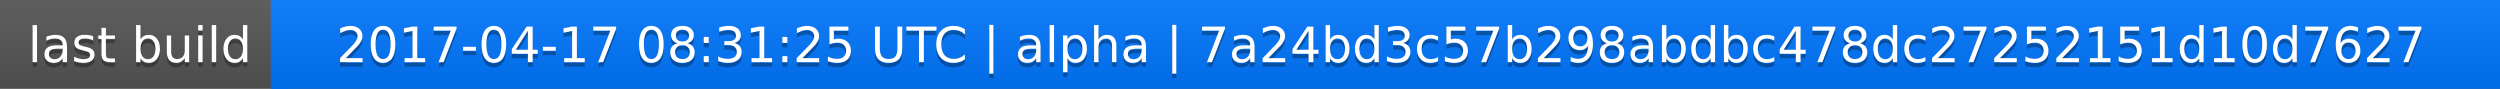
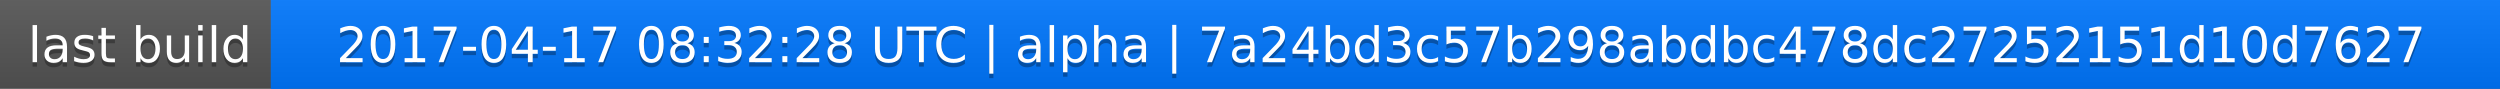
<svg xmlns="http://www.w3.org/2000/svg" width="563" height="20">
  <linearGradient id="a" x2="0" y2="100%">
    <stop offset="0" stop-color="#bbb" stop-opacity=".1" />
    <stop offset="1" stop-opacity=".1" />
  </linearGradient>
  <rect rx="0" width="563" height="20" fill="#555" />
  <rect rx="0" x="61" width="502" height="20" fill="#07f" />
  <path fill="#07f" d="M61 0h4v20h-4z" />
  <rect rx="0" width="563" height="20" fill="url(#a)" />
  <g fill="#fff" text-anchor="middle" font-family="DejaVu Sans,Verdana,Geneva,sans-serif" font-size="11">
    <text x="31.5" y="15" fill="#010101" fill-opacity=".3">last build</text>
    <text x="31.5" y="14">last build</text>
-     <text x="311" y="15" fill="#010101" fill-opacity=".3">2017-04-17 08:31:25 UTC | alpha | 7a24bd3c57b298abdbc478dc27252151d10d7627</text>
-     <text x="311" y="14">2017-04-17 08:31:25 UTC | alpha | 7a24bd3c57b298abdbc478dc27252151d10d7627</text>
+     <text x="311" y="15" fill="#010101" fill-opacity=".3">2017-04-17 08:32:28 UTC | alpha | 7a24bd3c57b298abdbc478dc27252151d10d7627</text>
+     <text x="311" y="14">2017-04-17 08:32:28 UTC | alpha | 7a24bd3c57b298abdbc478dc27252151d10d7627</text>
  </g>
</svg>
